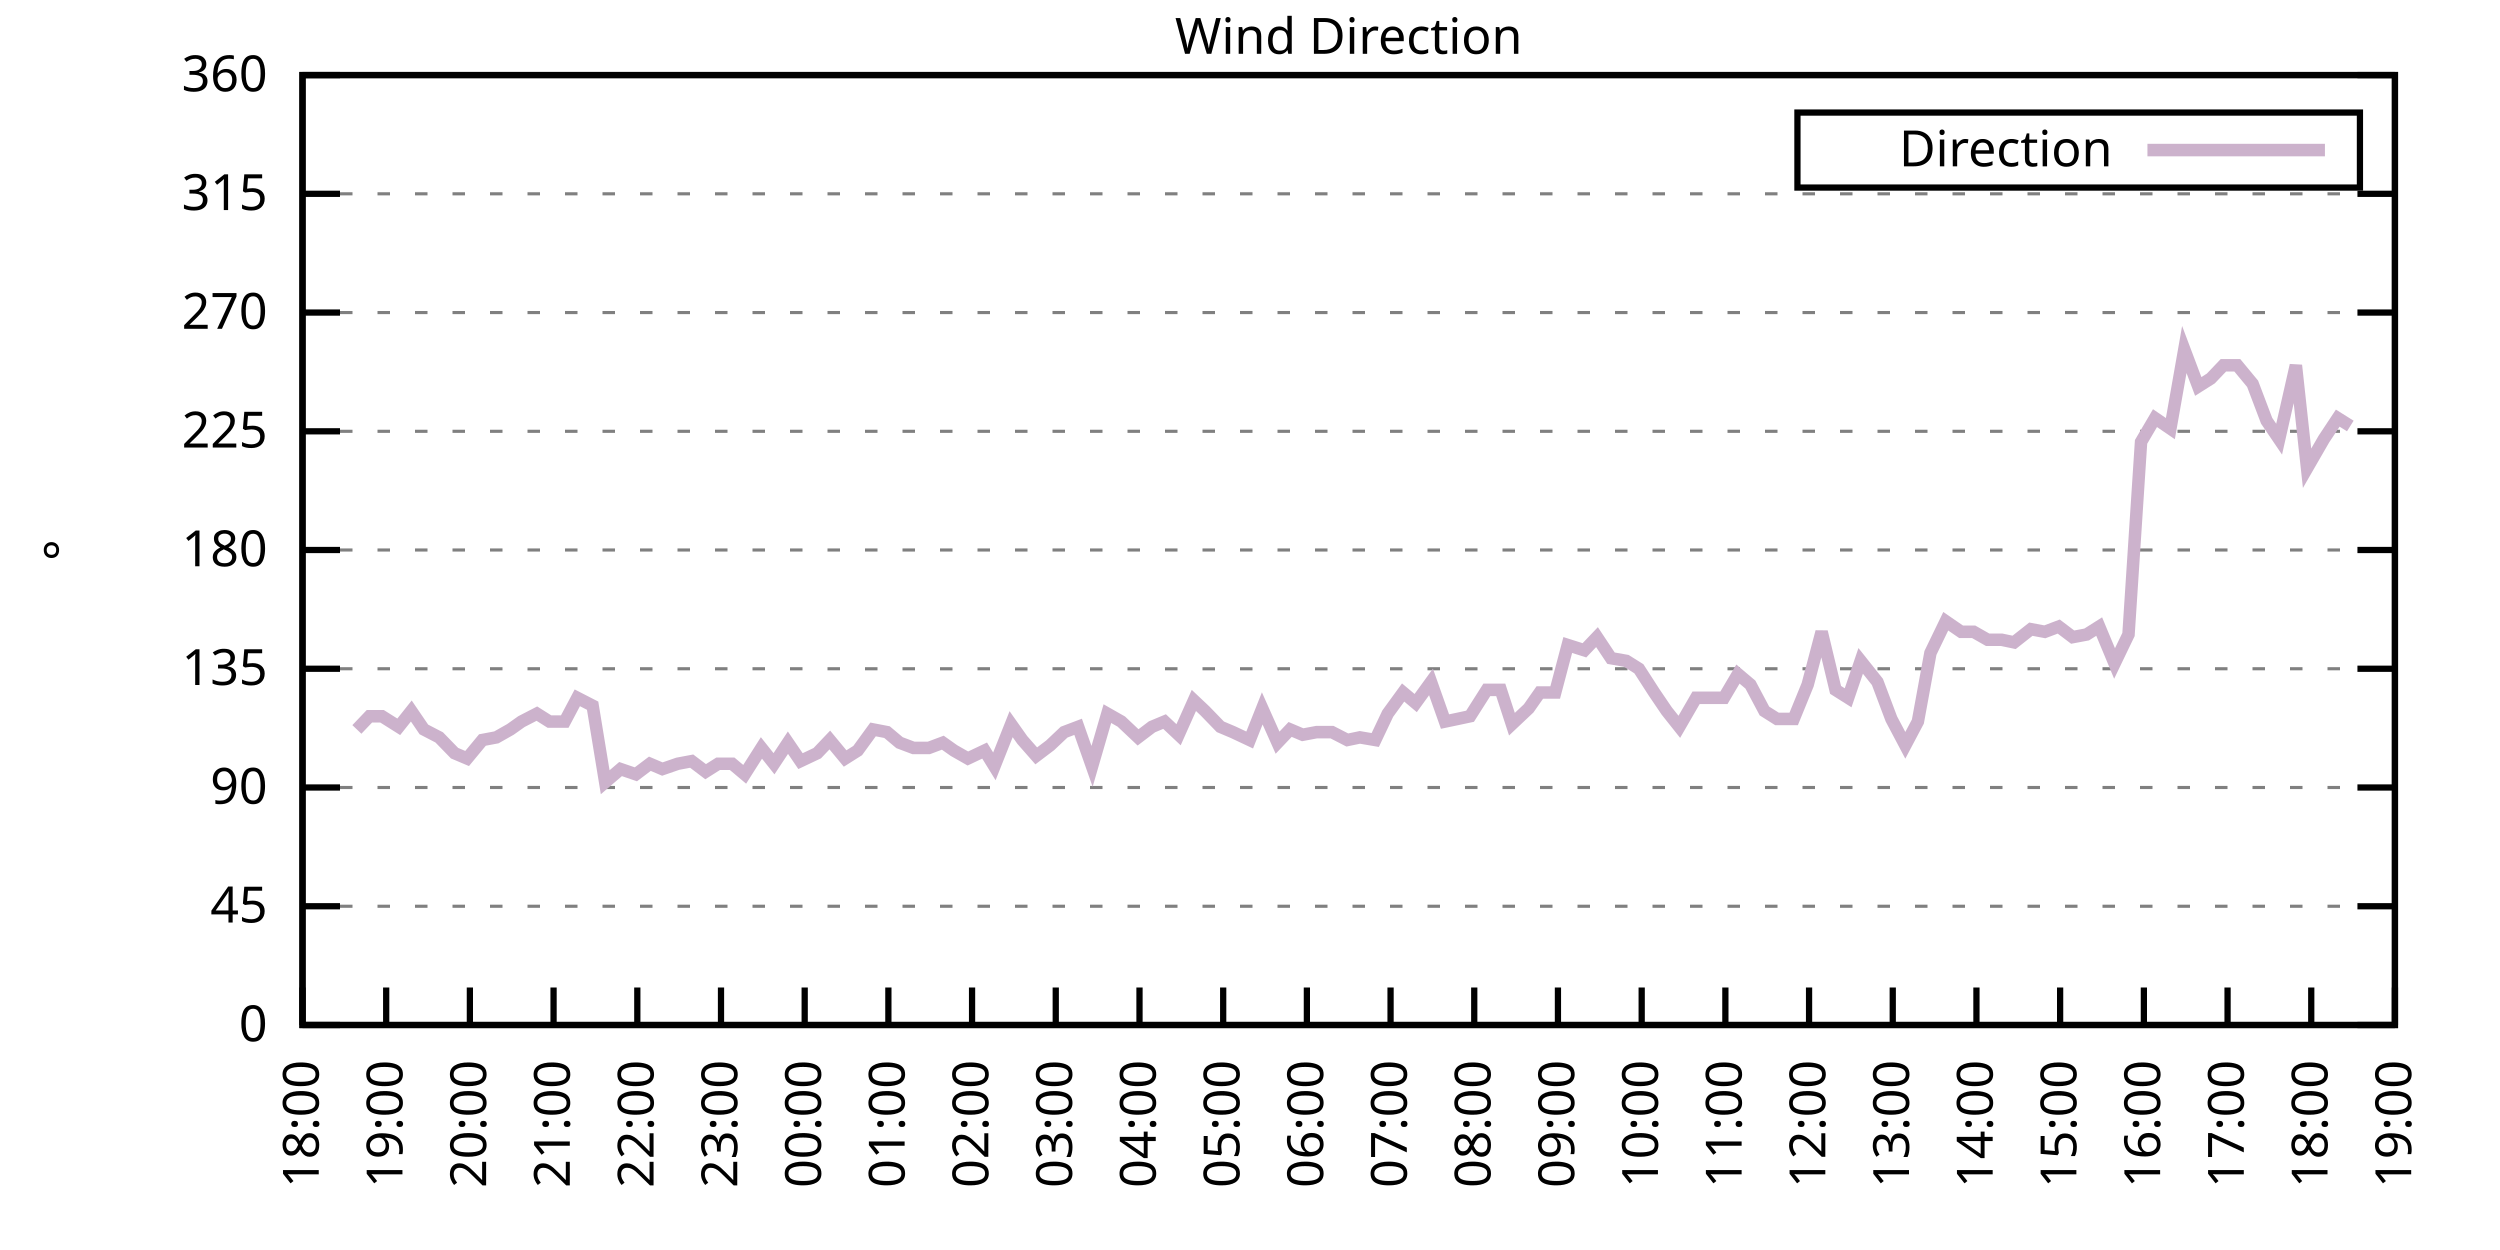
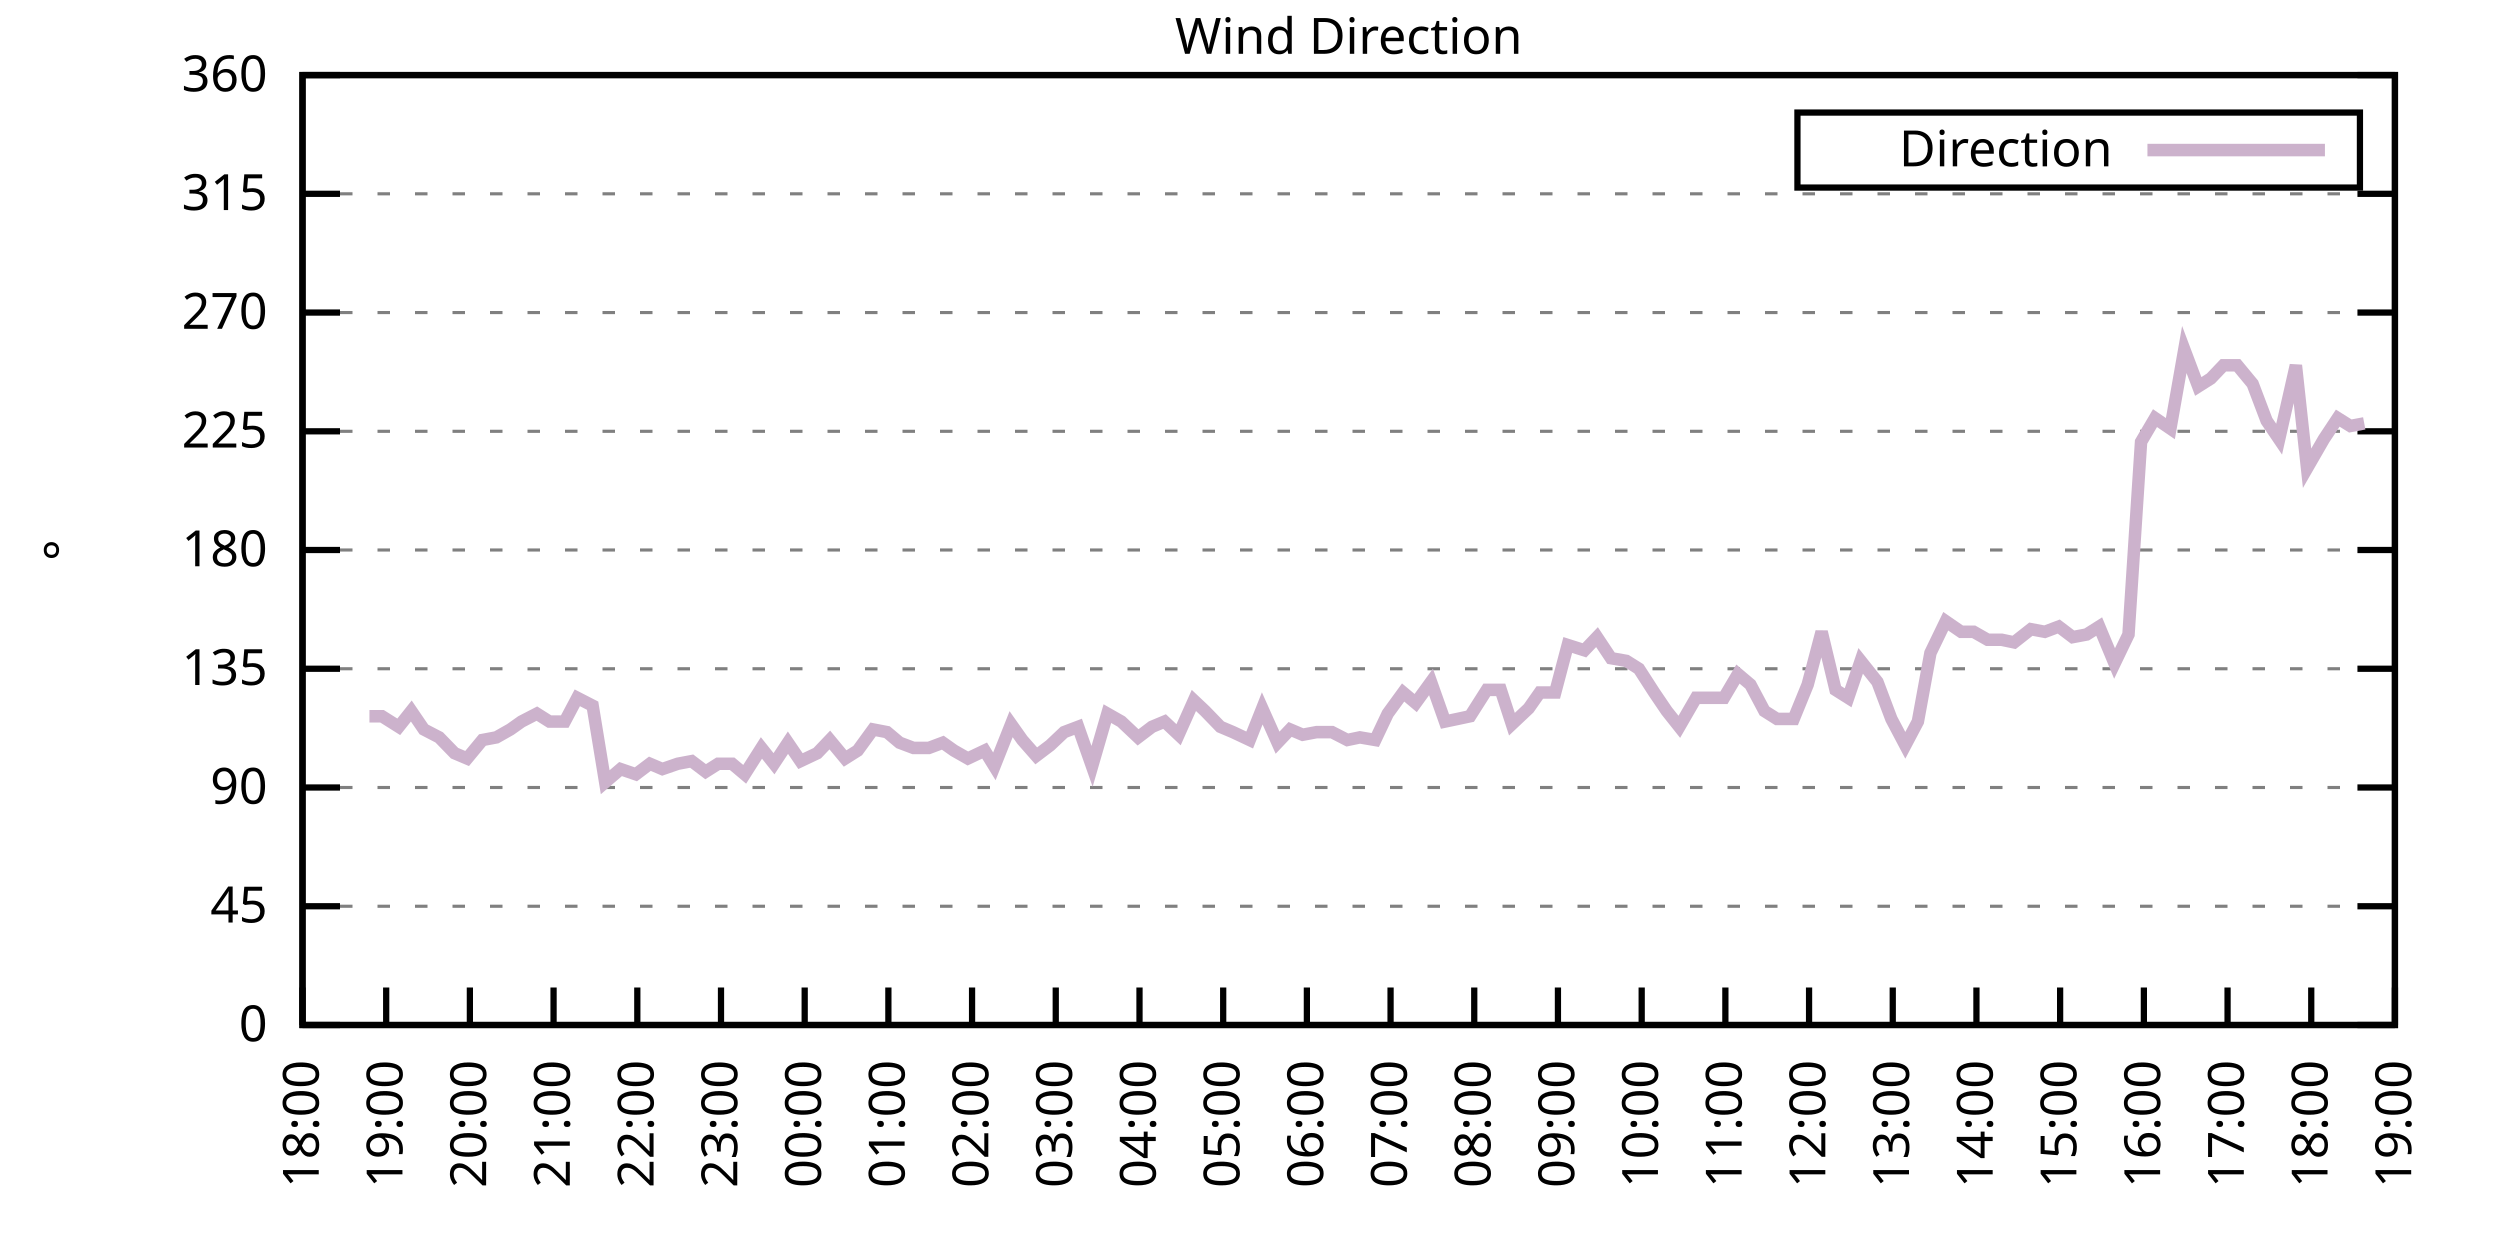
<svg xmlns="http://www.w3.org/2000/svg" xmlns:xlink="http://www.w3.org/1999/xlink" width="400" height="200" viewBox="0 0 400 200">
  <g id="gnuplot_canvas">
    <rect x="0" y="0" width="400" height="200" fill="none" />
    <defs>
      <circle id="gpDot" r="0.5" stroke-width="0.5" stroke="currentColor" />
      <path id="gpPt0" stroke-width="0.333" stroke="currentColor" d="M-1,0 h2 M0,-1 v2" />
      <path id="gpPt1" stroke-width="0.333" stroke="currentColor" d="M-1,-1 L1,1 M1,-1 L-1,1" />
      <path id="gpPt2" stroke-width="0.333" stroke="currentColor" d="M-1,0 L1,0 M0,-1 L0,1 M-1,-1 L1,1 M-1,1 L1,-1" />
      <rect id="gpPt3" stroke-width="0.333" stroke="currentColor" x="-1" y="-1" width="2" height="2" />
      <rect id="gpPt4" stroke-width="0.333" stroke="currentColor" fill="currentColor" x="-1" y="-1" width="2" height="2" />
      <circle id="gpPt5" stroke-width="0.333" stroke="currentColor" cx="0" cy="0" r="1" />
      <use xlink:href="#gpPt5" id="gpPt6" fill="currentColor" stroke="none" />
      <path id="gpPt7" stroke-width="0.333" stroke="currentColor" d="M0,-1.33 L-1.33,0.67 L1.33,0.67 z" />
      <use xlink:href="#gpPt7" id="gpPt8" fill="currentColor" stroke="none" />
      <use xlink:href="#gpPt7" id="gpPt9" stroke="currentColor" transform="rotate(180)" />
      <use xlink:href="#gpPt9" id="gpPt10" fill="currentColor" stroke="none" />
      <use xlink:href="#gpPt3" id="gpPt11" stroke="currentColor" transform="rotate(45)" />
      <use xlink:href="#gpPt11" id="gpPt12" fill="currentColor" stroke="none" />
      <path id="gpPt13" stroke-width="0.333" stroke="currentColor" d="M0,1.330 L1.265,0.411 L0.782,-1.067 L-0.782,-1.076 L-1.265,0.411 z" />
      <use xlink:href="#gpPt13" id="gpPt14" fill="currentColor" stroke="none" />
      <filter id="textbox" filterUnits="objectBoundingBox" x="0" y="0" height="1" width="1">
        <feFlood flood-color="white" flood-opacity="1" result="bgnd" />
        <feComposite in="SourceGraphic" in2="bgnd" operator="atop" />
      </filter>
      <filter id="greybox" filterUnits="objectBoundingBox" x="0" y="0" height="1" width="1">
        <feFlood flood-color="lightgrey" flood-opacity="1" result="grey" />
        <feComposite in="SourceGraphic" in2="grey" operator="atop" />
      </filter>
    </defs>
    <g fill="none" color="white" stroke="currentColor" stroke-width="1.00" stroke-linecap="butt" stroke-linejoin="miter">
</g>
    <g fill="none" color="black" stroke="currentColor" stroke-width="1.00" stroke-linecap="butt" stroke-linejoin="miter">
      <g stroke="none" shape-rendering="crispEdges">
        <polygon fill="rgb(255, 255, 255)" points="48.40,164.00 383.18,164.00 383.18,12.02 48.40,12.02 " />
      </g>
    </g>
    <g fill="none" color="black" stroke="currentColor" stroke-width="1.00" stroke-linecap="butt" stroke-linejoin="miter">
</g>
    <g fill="none" color="black" stroke="black" stroke-width="0.50" stroke-linecap="butt" stroke-linejoin="miter">
</g>
    <g fill="none" color="gray" stroke="currentColor" stroke-width="0.50" stroke-linecap="butt" stroke-linejoin="miter">
      <path stroke="gray" stroke-dasharray="2,4" class="gridline" d="M48.40,164.00 L383.19,164.00  " />
    </g>
    <g fill="none" color="gray" stroke="gray" stroke-width="1.00" stroke-linecap="butt" stroke-linejoin="miter">
</g>
    <g fill="none" color="black" stroke="currentColor" stroke-width="1.00" stroke-linecap="butt" stroke-linejoin="miter">
      <path stroke="black" d="M48.40,164.00 L54.40,164.00 M383.19,164.00 L377.19,164.00  " />
      <g transform="translate(42.80,166.60)" stroke="none" fill="black" font-family="Sans" font-size="8.00" text-anchor="end">
        <text>
          <tspan font-family="Sans"> 0</tspan>
        </text>
      </g>
    </g>
    <g fill="none" color="black" stroke="currentColor" stroke-width="1.00" stroke-linecap="butt" stroke-linejoin="miter">
</g>
    <g fill="none" color="black" stroke="black" stroke-width="0.50" stroke-linecap="butt" stroke-linejoin="miter">
</g>
    <g fill="none" color="gray" stroke="currentColor" stroke-width="0.50" stroke-linecap="butt" stroke-linejoin="miter">
      <path stroke="gray" stroke-dasharray="2,4" class="gridline" d="M48.40,145.00 L383.19,145.00  " />
    </g>
    <g fill="none" color="gray" stroke="gray" stroke-width="1.00" stroke-linecap="butt" stroke-linejoin="miter">
</g>
    <g fill="none" color="black" stroke="currentColor" stroke-width="1.00" stroke-linecap="butt" stroke-linejoin="miter">
      <path stroke="black" d="M48.40,145.00 L54.40,145.00 M383.19,145.00 L377.19,145.00  " />
      <g transform="translate(42.80,147.60)" stroke="none" fill="black" font-family="Sans" font-size="8.00" text-anchor="end">
        <text>
          <tspan font-family="Sans"> 45</tspan>
        </text>
      </g>
    </g>
    <g fill="none" color="black" stroke="currentColor" stroke-width="1.00" stroke-linecap="butt" stroke-linejoin="miter">
</g>
    <g fill="none" color="black" stroke="black" stroke-width="0.50" stroke-linecap="butt" stroke-linejoin="miter">
</g>
    <g fill="none" color="gray" stroke="currentColor" stroke-width="0.50" stroke-linecap="butt" stroke-linejoin="miter">
      <path stroke="gray" stroke-dasharray="2,4" class="gridline" d="M48.40,126.00 L383.19,126.00  " />
    </g>
    <g fill="none" color="gray" stroke="gray" stroke-width="1.00" stroke-linecap="butt" stroke-linejoin="miter">
</g>
    <g fill="none" color="black" stroke="currentColor" stroke-width="1.00" stroke-linecap="butt" stroke-linejoin="miter">
      <path stroke="black" d="M48.40,126.00 L54.40,126.00 M383.19,126.00 L377.19,126.00  " />
      <g transform="translate(42.80,128.60)" stroke="none" fill="black" font-family="Sans" font-size="8.00" text-anchor="end">
        <text>
          <tspan font-family="Sans"> 90</tspan>
        </text>
      </g>
    </g>
    <g fill="none" color="black" stroke="currentColor" stroke-width="1.00" stroke-linecap="butt" stroke-linejoin="miter">
</g>
    <g fill="none" color="black" stroke="black" stroke-width="0.50" stroke-linecap="butt" stroke-linejoin="miter">
</g>
    <g fill="none" color="gray" stroke="currentColor" stroke-width="0.50" stroke-linecap="butt" stroke-linejoin="miter">
      <path stroke="gray" stroke-dasharray="2,4" class="gridline" d="M48.40,107.00 L383.19,107.00  " />
    </g>
    <g fill="none" color="gray" stroke="gray" stroke-width="1.00" stroke-linecap="butt" stroke-linejoin="miter">
</g>
    <g fill="none" color="black" stroke="currentColor" stroke-width="1.00" stroke-linecap="butt" stroke-linejoin="miter">
      <path stroke="black" d="M48.40,107.00 L54.40,107.00 M383.19,107.00 L377.19,107.00  " />
      <g transform="translate(42.80,109.60)" stroke="none" fill="black" font-family="Sans" font-size="8.00" text-anchor="end">
        <text>
          <tspan font-family="Sans"> 135</tspan>
        </text>
      </g>
    </g>
    <g fill="none" color="black" stroke="currentColor" stroke-width="1.00" stroke-linecap="butt" stroke-linejoin="miter">
</g>
    <g fill="none" color="black" stroke="black" stroke-width="0.50" stroke-linecap="butt" stroke-linejoin="miter">
</g>
    <g fill="none" color="gray" stroke="currentColor" stroke-width="0.50" stroke-linecap="butt" stroke-linejoin="miter">
      <path stroke="gray" stroke-dasharray="2,4" class="gridline" d="M48.40,88.00 L383.19,88.00  " />
    </g>
    <g fill="none" color="gray" stroke="gray" stroke-width="1.00" stroke-linecap="butt" stroke-linejoin="miter">
</g>
    <g fill="none" color="black" stroke="currentColor" stroke-width="1.00" stroke-linecap="butt" stroke-linejoin="miter">
      <path stroke="black" d="M48.40,88.00 L54.40,88.00 M383.19,88.00 L377.19,88.00  " />
      <g transform="translate(42.80,90.60)" stroke="none" fill="black" font-family="Sans" font-size="8.00" text-anchor="end">
        <text>
          <tspan font-family="Sans"> 180</tspan>
        </text>
      </g>
    </g>
    <g fill="none" color="black" stroke="currentColor" stroke-width="1.00" stroke-linecap="butt" stroke-linejoin="miter">
</g>
    <g fill="none" color="black" stroke="black" stroke-width="0.50" stroke-linecap="butt" stroke-linejoin="miter">
</g>
    <g fill="none" color="gray" stroke="currentColor" stroke-width="0.50" stroke-linecap="butt" stroke-linejoin="miter">
      <path stroke="gray" stroke-dasharray="2,4" class="gridline" d="M48.40,69.01 L383.19,69.01  " />
    </g>
    <g fill="none" color="gray" stroke="gray" stroke-width="1.00" stroke-linecap="butt" stroke-linejoin="miter">
</g>
    <g fill="none" color="black" stroke="currentColor" stroke-width="1.00" stroke-linecap="butt" stroke-linejoin="miter">
      <path stroke="black" d="M48.40,69.01 L54.40,69.01 M383.19,69.01 L377.19,69.01  " />
      <g transform="translate(42.80,71.61)" stroke="none" fill="black" font-family="Sans" font-size="8.00" text-anchor="end">
        <text>
          <tspan font-family="Sans"> 225</tspan>
        </text>
      </g>
    </g>
    <g fill="none" color="black" stroke="currentColor" stroke-width="1.00" stroke-linecap="butt" stroke-linejoin="miter">
</g>
    <g fill="none" color="black" stroke="black" stroke-width="0.50" stroke-linecap="butt" stroke-linejoin="miter">
</g>
    <g fill="none" color="gray" stroke="currentColor" stroke-width="0.50" stroke-linecap="butt" stroke-linejoin="miter">
      <path stroke="gray" stroke-dasharray="2,4" class="gridline" d="M48.40,50.01 L383.19,50.01  " />
    </g>
    <g fill="none" color="gray" stroke="gray" stroke-width="1.00" stroke-linecap="butt" stroke-linejoin="miter">
</g>
    <g fill="none" color="black" stroke="currentColor" stroke-width="1.00" stroke-linecap="butt" stroke-linejoin="miter">
      <path stroke="black" d="M48.40,50.01 L54.40,50.01 M383.19,50.01 L377.19,50.01  " />
      <g transform="translate(42.80,52.61)" stroke="none" fill="black" font-family="Sans" font-size="8.00" text-anchor="end">
        <text>
          <tspan font-family="Sans"> 270</tspan>
        </text>
      </g>
    </g>
    <g fill="none" color="black" stroke="currentColor" stroke-width="1.00" stroke-linecap="butt" stroke-linejoin="miter">
</g>
    <g fill="none" color="black" stroke="black" stroke-width="0.50" stroke-linecap="butt" stroke-linejoin="miter">
</g>
    <g fill="none" color="gray" stroke="currentColor" stroke-width="0.50" stroke-linecap="butt" stroke-linejoin="miter">
      <path stroke="gray" stroke-dasharray="2,4" class="gridline" d="M48.40,31.01 L383.19,31.01  " />
    </g>
    <g fill="none" color="gray" stroke="gray" stroke-width="1.00" stroke-linecap="butt" stroke-linejoin="miter">
</g>
    <g fill="none" color="black" stroke="currentColor" stroke-width="1.00" stroke-linecap="butt" stroke-linejoin="miter">
      <path stroke="black" d="M48.40,31.01 L54.40,31.01 M383.19,31.01 L377.19,31.01  " />
      <g transform="translate(42.80,33.61)" stroke="none" fill="black" font-family="Sans" font-size="8.00" text-anchor="end">
        <text>
          <tspan font-family="Sans"> 315</tspan>
        </text>
      </g>
    </g>
    <g fill="none" color="black" stroke="currentColor" stroke-width="1.00" stroke-linecap="butt" stroke-linejoin="miter">
</g>
    <g fill="none" color="black" stroke="black" stroke-width="0.50" stroke-linecap="butt" stroke-linejoin="miter">
</g>
    <g fill="none" color="gray" stroke="currentColor" stroke-width="0.50" stroke-linecap="butt" stroke-linejoin="miter">
      <path stroke="gray" stroke-dasharray="2,4" class="gridline" d="M48.40,12.01 L383.19,12.01  " />
    </g>
    <g fill="none" color="gray" stroke="gray" stroke-width="1.00" stroke-linecap="butt" stroke-linejoin="miter">
</g>
    <g fill="none" color="black" stroke="currentColor" stroke-width="1.00" stroke-linecap="butt" stroke-linejoin="miter">
      <path stroke="black" d="M48.40,12.01 L54.40,12.01 M383.19,12.01 L377.19,12.01  " />
      <g transform="translate(42.80,14.61)" stroke="none" fill="black" font-family="Sans" font-size="8.00" text-anchor="end">
        <text>
          <tspan font-family="Sans"> 360</tspan>
        </text>
      </g>
    </g>
    <g fill="none" color="black" stroke="currentColor" stroke-width="1.00" stroke-linecap="butt" stroke-linejoin="miter">
      <path stroke="black" d="M48.40,164.00 L48.40,158.00  " />
      <g transform="translate(51.00,169.60) rotate(270.00)" stroke="none" fill="black" font-family="Sans" font-size="8.00" text-anchor="end">
        <text>
          <tspan font-family="Sans">18:00</tspan>
        </text>
      </g>
    </g>
    <g fill="none" color="black" stroke="currentColor" stroke-width="1.00" stroke-linecap="butt" stroke-linejoin="miter">
      <path stroke="black" d="M61.79,164.00 L61.79,158.00  " />
      <g transform="translate(64.39,169.60) rotate(270.00)" stroke="none" fill="black" font-family="Sans" font-size="8.00" text-anchor="end">
        <text>
          <tspan font-family="Sans">19:00</tspan>
        </text>
      </g>
    </g>
    <g fill="none" color="black" stroke="currentColor" stroke-width="1.00" stroke-linecap="butt" stroke-linejoin="miter">
      <path stroke="black" d="M75.18,164.00 L75.18,158.00  " />
      <g transform="translate(77.78,169.60) rotate(270.00)" stroke="none" fill="black" font-family="Sans" font-size="8.00" text-anchor="end">
        <text>
          <tspan font-family="Sans">20:00</tspan>
        </text>
      </g>
    </g>
    <g fill="none" color="black" stroke="currentColor" stroke-width="1.00" stroke-linecap="butt" stroke-linejoin="miter">
      <path stroke="black" d="M88.57,164.00 L88.57,158.00  " />
      <g transform="translate(91.17,169.60) rotate(270.00)" stroke="none" fill="black" font-family="Sans" font-size="8.00" text-anchor="end">
        <text>
          <tspan font-family="Sans">21:00</tspan>
        </text>
      </g>
    </g>
    <g fill="none" color="black" stroke="currentColor" stroke-width="1.00" stroke-linecap="butt" stroke-linejoin="miter">
      <path stroke="black" d="M101.97,164.00 L101.97,158.00  " />
      <g transform="translate(104.57,169.60) rotate(270.00)" stroke="none" fill="black" font-family="Sans" font-size="8.00" text-anchor="end">
        <text>
          <tspan font-family="Sans">22:00</tspan>
        </text>
      </g>
    </g>
    <g fill="none" color="black" stroke="currentColor" stroke-width="1.00" stroke-linecap="butt" stroke-linejoin="miter">
      <path stroke="black" d="M115.36,164.00 L115.36,158.00  " />
      <g transform="translate(117.96,169.60) rotate(270.00)" stroke="none" fill="black" font-family="Sans" font-size="8.00" text-anchor="end">
        <text>
          <tspan font-family="Sans">23:00</tspan>
        </text>
      </g>
    </g>
    <g fill="none" color="black" stroke="currentColor" stroke-width="1.00" stroke-linecap="butt" stroke-linejoin="miter">
      <path stroke="black" d="M128.75,164.00 L128.75,158.00  " />
      <g transform="translate(131.35,169.60) rotate(270.00)" stroke="none" fill="black" font-family="Sans" font-size="8.00" text-anchor="end">
        <text>
          <tspan font-family="Sans">00:00</tspan>
        </text>
      </g>
    </g>
    <g fill="none" color="black" stroke="currentColor" stroke-width="1.00" stroke-linecap="butt" stroke-linejoin="miter">
      <path stroke="black" d="M142.14,164.00 L142.14,158.00  " />
      <g transform="translate(144.74,169.60) rotate(270.00)" stroke="none" fill="black" font-family="Sans" font-size="8.00" text-anchor="end">
        <text>
          <tspan font-family="Sans">01:00</tspan>
        </text>
      </g>
    </g>
    <g fill="none" color="black" stroke="currentColor" stroke-width="1.00" stroke-linecap="butt" stroke-linejoin="miter">
      <path stroke="black" d="M155.53,164.00 L155.53,158.00  " />
      <g transform="translate(158.13,169.60) rotate(270.00)" stroke="none" fill="black" font-family="Sans" font-size="8.00" text-anchor="end">
        <text>
          <tspan font-family="Sans">02:00</tspan>
        </text>
      </g>
    </g>
    <g fill="none" color="black" stroke="currentColor" stroke-width="1.00" stroke-linecap="butt" stroke-linejoin="miter">
      <path stroke="black" d="M168.92,164.00 L168.92,158.00  " />
      <g transform="translate(171.52,169.60) rotate(270.00)" stroke="none" fill="black" font-family="Sans" font-size="8.00" text-anchor="end">
        <text>
          <tspan font-family="Sans">03:00</tspan>
        </text>
      </g>
    </g>
    <g fill="none" color="black" stroke="currentColor" stroke-width="1.00" stroke-linecap="butt" stroke-linejoin="miter">
      <path stroke="black" d="M182.32,164.00 L182.32,158.00  " />
      <g transform="translate(184.92,169.60) rotate(270.00)" stroke="none" fill="black" font-family="Sans" font-size="8.00" text-anchor="end">
        <text>
          <tspan font-family="Sans">04:00</tspan>
        </text>
      </g>
    </g>
    <g fill="none" color="black" stroke="currentColor" stroke-width="1.00" stroke-linecap="butt" stroke-linejoin="miter">
      <path stroke="black" d="M195.71,164.00 L195.71,158.00  " />
      <g transform="translate(198.31,169.60) rotate(270.00)" stroke="none" fill="black" font-family="Sans" font-size="8.00" text-anchor="end">
        <text>
          <tspan font-family="Sans">05:00</tspan>
        </text>
      </g>
    </g>
    <g fill="none" color="black" stroke="currentColor" stroke-width="1.00" stroke-linecap="butt" stroke-linejoin="miter">
      <path stroke="black" d="M209.10,164.00 L209.10,158.00  " />
      <g transform="translate(211.70,169.60) rotate(270.00)" stroke="none" fill="black" font-family="Sans" font-size="8.00" text-anchor="end">
        <text>
          <tspan font-family="Sans">06:00</tspan>
        </text>
      </g>
    </g>
    <g fill="none" color="black" stroke="currentColor" stroke-width="1.00" stroke-linecap="butt" stroke-linejoin="miter">
      <path stroke="black" d="M222.49,164.00 L222.49,158.00  " />
      <g transform="translate(225.09,169.60) rotate(270.00)" stroke="none" fill="black" font-family="Sans" font-size="8.00" text-anchor="end">
        <text>
          <tspan font-family="Sans">07:00</tspan>
        </text>
      </g>
    </g>
    <g fill="none" color="black" stroke="currentColor" stroke-width="1.00" stroke-linecap="butt" stroke-linejoin="miter">
      <path stroke="black" d="M235.88,164.00 L235.88,158.00  " />
      <g transform="translate(238.48,169.60) rotate(270.00)" stroke="none" fill="black" font-family="Sans" font-size="8.00" text-anchor="end">
        <text>
          <tspan font-family="Sans">08:00</tspan>
        </text>
      </g>
    </g>
    <g fill="none" color="black" stroke="currentColor" stroke-width="1.00" stroke-linecap="butt" stroke-linejoin="miter">
      <path stroke="black" d="M249.27,164.00 L249.27,158.00  " />
      <g transform="translate(251.87,169.60) rotate(270.00)" stroke="none" fill="black" font-family="Sans" font-size="8.00" text-anchor="end">
        <text>
          <tspan font-family="Sans">09:00</tspan>
        </text>
      </g>
    </g>
    <g fill="none" color="black" stroke="currentColor" stroke-width="1.00" stroke-linecap="butt" stroke-linejoin="miter">
      <path stroke="black" d="M262.67,164.00 L262.67,158.00  " />
      <g transform="translate(265.27,169.60) rotate(270.00)" stroke="none" fill="black" font-family="Sans" font-size="8.00" text-anchor="end">
        <text>
          <tspan font-family="Sans">10:00</tspan>
        </text>
      </g>
    </g>
    <g fill="none" color="black" stroke="currentColor" stroke-width="1.00" stroke-linecap="butt" stroke-linejoin="miter">
      <path stroke="black" d="M276.06,164.00 L276.06,158.00  " />
      <g transform="translate(278.66,169.60) rotate(270.00)" stroke="none" fill="black" font-family="Sans" font-size="8.00" text-anchor="end">
        <text>
          <tspan font-family="Sans">11:00</tspan>
        </text>
      </g>
    </g>
    <g fill="none" color="black" stroke="currentColor" stroke-width="1.00" stroke-linecap="butt" stroke-linejoin="miter">
      <path stroke="black" d="M289.45,164.00 L289.45,158.00  " />
      <g transform="translate(292.05,169.60) rotate(270.00)" stroke="none" fill="black" font-family="Sans" font-size="8.00" text-anchor="end">
        <text>
          <tspan font-family="Sans">12:00</tspan>
        </text>
      </g>
    </g>
    <g fill="none" color="black" stroke="currentColor" stroke-width="1.00" stroke-linecap="butt" stroke-linejoin="miter">
      <path stroke="black" d="M302.84,164.00 L302.84,158.00  " />
      <g transform="translate(305.44,169.60) rotate(270.00)" stroke="none" fill="black" font-family="Sans" font-size="8.00" text-anchor="end">
        <text>
          <tspan font-family="Sans">13:00</tspan>
        </text>
      </g>
    </g>
    <g fill="none" color="black" stroke="currentColor" stroke-width="1.00" stroke-linecap="butt" stroke-linejoin="miter">
      <path stroke="black" d="M316.23,164.00 L316.23,158.00  " />
      <g transform="translate(318.83,169.60) rotate(270.00)" stroke="none" fill="black" font-family="Sans" font-size="8.00" text-anchor="end">
        <text>
          <tspan font-family="Sans">14:00</tspan>
        </text>
      </g>
    </g>
    <g fill="none" color="black" stroke="currentColor" stroke-width="1.00" stroke-linecap="butt" stroke-linejoin="miter">
      <path stroke="black" d="M329.62,164.00 L329.62,158.00  " />
      <g transform="translate(332.22,169.60) rotate(270.00)" stroke="none" fill="black" font-family="Sans" font-size="8.00" text-anchor="end">
        <text>
          <tspan font-family="Sans">15:00</tspan>
        </text>
      </g>
    </g>
    <g fill="none" color="black" stroke="currentColor" stroke-width="1.00" stroke-linecap="butt" stroke-linejoin="miter">
      <path stroke="black" d="M343.02,164.00 L343.02,158.00  " />
      <g transform="translate(345.62,169.60) rotate(270.00)" stroke="none" fill="black" font-family="Sans" font-size="8.00" text-anchor="end">
        <text>
          <tspan font-family="Sans">16:00</tspan>
        </text>
      </g>
    </g>
    <g fill="none" color="black" stroke="currentColor" stroke-width="1.00" stroke-linecap="butt" stroke-linejoin="miter">
      <path stroke="black" d="M356.41,164.00 L356.41,158.00  " />
      <g transform="translate(359.01,169.60) rotate(270.00)" stroke="none" fill="black" font-family="Sans" font-size="8.00" text-anchor="end">
        <text>
          <tspan font-family="Sans">17:00</tspan>
        </text>
      </g>
    </g>
    <g fill="none" color="black" stroke="currentColor" stroke-width="1.00" stroke-linecap="butt" stroke-linejoin="miter">
      <path stroke="black" d="M369.80,164.00 L369.80,158.00  " />
      <g transform="translate(372.40,169.60) rotate(270.00)" stroke="none" fill="black" font-family="Sans" font-size="8.00" text-anchor="end">
        <text>
          <tspan font-family="Sans">18:00</tspan>
        </text>
      </g>
    </g>
    <g fill="none" color="black" stroke="currentColor" stroke-width="1.00" stroke-linecap="butt" stroke-linejoin="miter">
      <path stroke="black" d="M383.19,164.00 L383.19,158.00  " />
      <g transform="translate(385.79,169.60) rotate(270.00)" stroke="none" fill="black" font-family="Sans" font-size="8.00" text-anchor="end">
        <text>
          <tspan font-family="Sans">19:00</tspan>
        </text>
      </g>
    </g>
    <g fill="none" color="black" stroke="currentColor" stroke-width="1.00" stroke-linecap="butt" stroke-linejoin="miter">
</g>
    <g fill="none" color="black" stroke="currentColor" stroke-width="1.00" stroke-linecap="butt" stroke-linejoin="miter">
      <path stroke="black" d="M48.40,12.01 L48.40,164.00 L383.19,164.00 L383.19,12.01 L48.40,12.01 Z  " />
    </g>
    <g fill="none" color="black" stroke="currentColor" stroke-width="1.00" stroke-linecap="butt" stroke-linejoin="miter">
</g>
    <g fill="none" color="black" stroke="currentColor" stroke-width="1.00" stroke-linecap="butt" stroke-linejoin="miter">
      <path stroke="black" d="M287.59,30.01 L287.59,18.01 L377.59,18.01 L377.59,30.01 L287.59,30.01 Z  " />
    </g>
    <g id="Wind_direction_plot_1">
      <g fill="none" color="white" stroke="black" stroke-width="2.00" stroke-linecap="butt" stroke-linejoin="miter">
</g>
      <g fill="none" color="black" stroke="currentColor" stroke-width="2.00" stroke-linecap="butt" stroke-linejoin="miter">
        <g transform="translate(337.99,26.61)" stroke="none" fill="black" font-family="Sans" font-size="8.00" text-anchor="end">
          <text>
            <tspan font-family="Sans">Direction</tspan>
          </text>
        </g>
      </g>
      <g fill="none" color="black" stroke="currentColor" stroke-width="2.00" stroke-linecap="butt" stroke-linejoin="miter">
-         <path stroke="rgb(204, 178, 204)" d="M343.59,24.01 L371.99,24.01 M57.10,116.71 L59.11,114.60 L61.12,114.60 L63.80,116.29 L65.81,113.76 L67.82,116.71   L70.27,117.98 L72.73,120.51 L74.74,121.36 L77.19,118.40 L79.42,117.98 L81.66,116.71 L83.44,115.45 L85.90,114.18   L87.91,115.45 L90.36,115.45 L92.37,111.65 L94.82,112.91 L96.83,125.16 L99.29,123.05 L101.74,123.89 L103.98,122.20   L105.98,123.05 L108.44,122.20 L110.67,121.78 L112.90,123.47 L114.91,122.20 L117.14,122.20 L119.15,123.89 L121.83,119.67   L123.84,122.20 L126.07,118.83 L128.08,121.78 L130.76,120.51 L132.77,118.40 L135.22,121.36 L137.23,120.09 L139.69,116.71   L141.92,117.14 L143.93,118.83 L146.16,119.67 L148.61,119.67 L150.85,118.83 L152.63,120.09 L154.86,121.36 L157.54,120.09   L159.10,122.62 L161.78,115.87 L163.57,118.40 L165.80,120.94 L168.03,119.25 L170.26,117.14 L172.50,116.29 L174.73,122.62   L177.18,114.18 L179.41,115.45 L182.09,117.98 L184.32,116.29 L186.33,115.45 L188.57,117.56 L191.02,112.07 L192.81,113.76   L195.26,116.29 L197.27,117.14 L199.95,118.40 L201.96,113.34 L204.41,118.83 L206.42,116.71 L208.43,117.56 L210.66,117.14   L213.12,117.14 L215.57,118.40 L217.58,117.98 L220.04,118.40 L222.04,114.18 L224.50,110.80 L226.51,112.49 L228.96,109.11   L231.20,115.45 L233.20,115.03 L235.21,114.60 L237.89,110.38 L240.12,110.38 L241.91,115.87 L244.59,113.34 L246.37,110.80   L248.83,110.80 L250.84,103.20 L253.51,104.05 L255.52,101.94 L257.76,105.31 L260.21,105.74 L262.22,107.00 L264.67,110.80   L266.68,113.76 L268.69,116.29 L271.37,111.65 L273.60,111.65 L275.83,111.65 L278.07,107.85 L280.07,109.54 L282.31,113.76   L284.32,115.03 L286.99,115.03 L289.23,109.54 L291.46,101.09 L293.69,110.38 L295.70,111.65 L297.71,105.74 L300.39,109.11   L302.62,115.03 L304.85,119.25 L306.86,115.45 L308.87,104.47 L311.32,99.40 L313.78,101.09 L315.79,101.09 L318.02,102.36   L320.25,102.36 L322.26,102.78 L324.94,100.67 L327.17,101.09 L329.40,100.25 L331.63,101.94 L333.86,101.52 L335.87,100.25   L338.33,106.16 L340.56,101.52 L342.57,70.70 L344.80,66.90 L347.26,68.58 L349.49,55.92 L351.72,61.83 L353.73,60.56   L355.74,58.45 L357.97,58.45 L360.42,61.41 L362.66,67.32 L364.66,70.27 L367.34,58.45 L369.13,74.92 L371.81,70.27   L374.04,66.90 L376.05,68.16  " />
+         <path stroke="rgb(204, 178, 204)" d="M343.59,24.01 L371.99,24.01 M59.11,114.60 L61.12,114.60 L63.80,116.29 L65.81,113.76 L67.82,116.71 L70.27,117.98   L72.73,120.51 L74.74,121.36 L77.19,118.40 L79.42,117.98 L81.66,116.71 L83.44,115.45 L85.90,114.18 L87.91,115.45   L90.36,115.45 L92.37,111.65 L94.82,112.91 L96.83,125.16 L99.29,123.05 L101.74,123.89 L103.98,122.20 L105.98,123.05   L108.44,122.20 L110.67,121.78 L112.90,123.47 L114.91,122.20 L117.14,122.20 L119.15,123.89 L121.83,119.67 L123.84,122.20   L126.07,118.83 L128.08,121.78 L130.76,120.51 L132.77,118.40 L135.22,121.36 L137.23,120.09 L139.69,116.71 L141.92,117.14   L143.93,118.83 L146.16,119.67 L148.61,119.67 L150.85,118.83 L152.63,120.09 L154.86,121.36 L157.54,120.09 L159.10,122.62   L161.78,115.87 L163.57,118.40 L165.80,120.94 L168.03,119.25 L170.26,117.14 L172.50,116.29 L174.73,122.62 L177.18,114.18   L179.41,115.45 L182.09,117.98 L184.32,116.29 L186.33,115.45 L188.57,117.56 L191.02,112.07 L192.81,113.76 L195.26,116.29   L197.27,117.14 L199.95,118.40 L201.96,113.34 L204.41,118.83 L206.42,116.71 L208.43,117.56 L210.66,117.14 L213.12,117.14   L215.57,118.40 L217.58,117.98 L220.04,118.40 L222.04,114.18 L224.50,110.80 L226.51,112.49 L228.96,109.11 L231.20,115.45   L233.20,115.03 L235.21,114.60 L237.89,110.38 L240.12,110.38 L241.91,115.87 L244.59,113.34 L246.37,110.80 L248.83,110.80   L250.84,103.20 L253.51,104.05 L255.52,101.94 L257.76,105.31 L260.21,105.74 L262.22,107.00 L264.67,110.80 L266.68,113.76   L268.69,116.29 L271.37,111.65 L273.60,111.65 L275.83,111.65 L278.07,107.85 L280.07,109.54 L282.31,113.76 L284.32,115.03   L286.99,115.03 L289.23,109.54 L291.46,101.09 L293.69,110.38 L295.70,111.65 L297.71,105.74 L300.39,109.11 L302.62,115.03   L304.85,119.25 L306.86,115.45 L308.87,104.47 L311.32,99.40 L313.78,101.09 L315.79,101.09 L318.02,102.36 L320.25,102.36   L322.26,102.78 L324.94,100.67 L327.17,101.09 L329.40,100.25 L331.63,101.94 L333.86,101.52 L335.87,100.25 L338.33,106.16   L340.56,101.52 L342.57,70.70 L344.80,66.90 L347.26,68.58 L349.49,55.92 L351.72,61.83 L353.73,60.56 L355.74,58.45   L357.97,58.45 L360.42,61.41 L362.66,67.32 L364.66,70.27 L367.34,58.45 L369.13,74.92 L371.81,70.27 L374.04,66.90   L376.05,68.16 L378.28,67.74  " />
      </g>
    </g>
    <g fill="none" color="black" stroke="currentColor" stroke-width="2.00" stroke-linecap="butt" stroke-linejoin="miter">
</g>
    <g fill="none" color="black" stroke="black" stroke-width="1.00" stroke-linecap="butt" stroke-linejoin="miter">
</g>
    <g fill="none" color="black" stroke="currentColor" stroke-width="1.00" stroke-linecap="butt" stroke-linejoin="miter">
      <path stroke="black" d="M48.40,12.01 L48.40,164.00 L383.19,164.00 L383.19,12.01 L48.40,12.01 Z  " />
      <g transform="translate(12.80,88.01) rotate(270.00)" stroke="none" fill="black" font-family="Sans" font-size="8.00" text-anchor="middle">
        <text>
          <tspan font-family="Sans">°</tspan>
        </text>
      </g>
    </g>
    <g fill="none" color="black" stroke="currentColor" stroke-width="1.00" stroke-linecap="butt" stroke-linejoin="miter">
</g>
    <g fill="none" color="black" stroke="currentColor" stroke-width="1.00" stroke-linecap="butt" stroke-linejoin="miter">
      <g transform="translate(215.79,8.61)" stroke="none" fill="black" font-family="Sans" font-size="8.00" text-anchor="middle">
        <text>
          <tspan font-family="Sans">Wind Direction</tspan>
        </text>
      </g>
    </g>
    <g fill="none" color="black" stroke="currentColor" stroke-width="1.00" stroke-linecap="butt" stroke-linejoin="miter">
</g>
  </g>
</svg>
